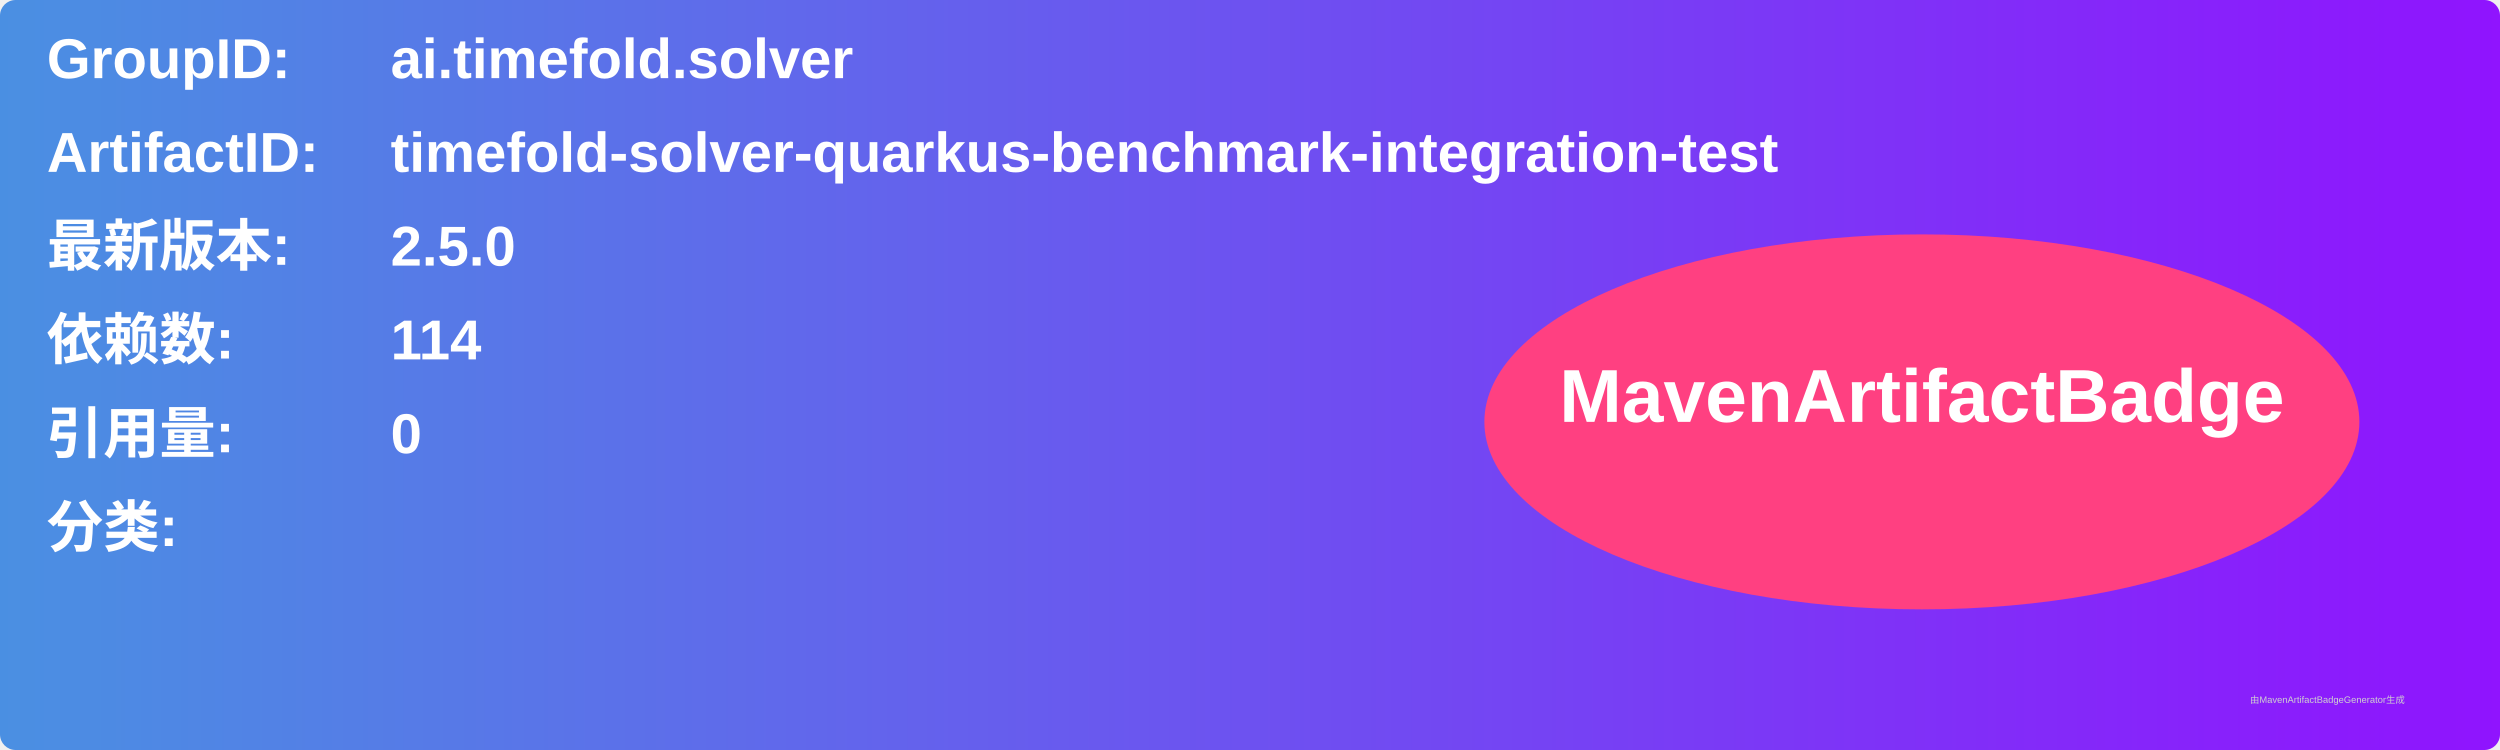
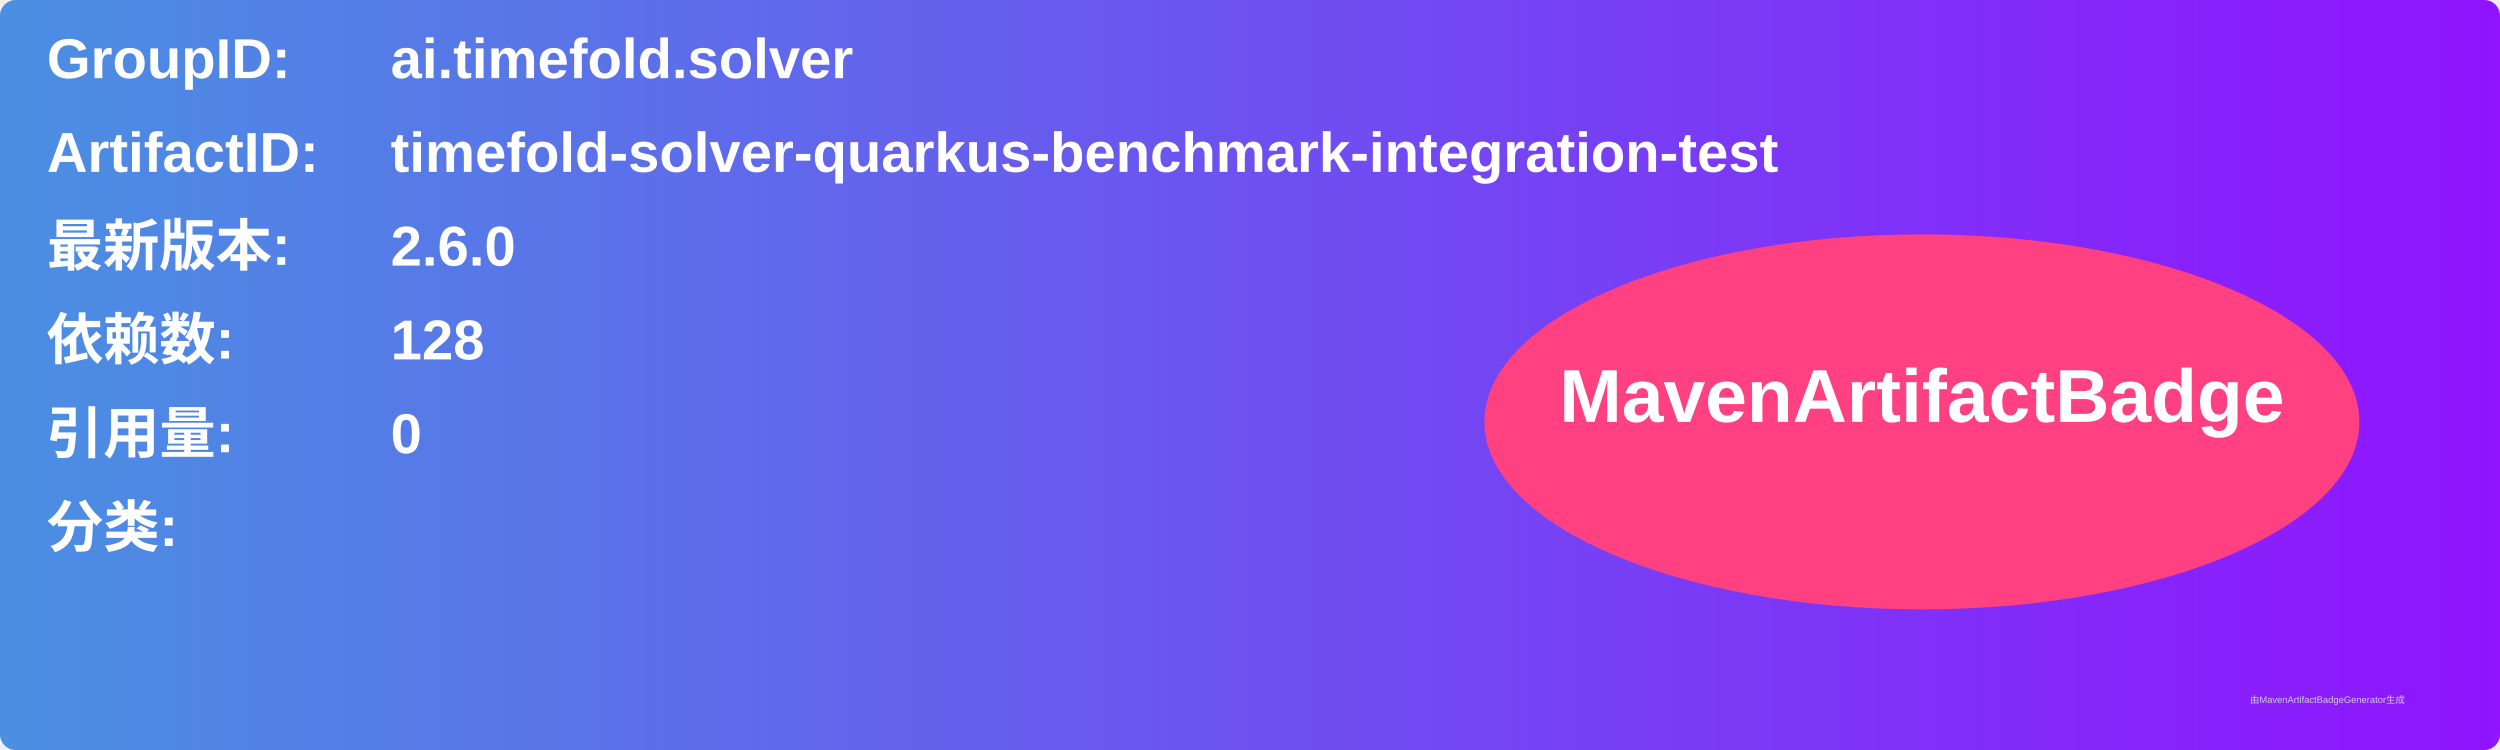
<svg xmlns="http://www.w3.org/2000/svg" width="800" height="240" viewBox="0 0 800 240">
  <linearGradient id="grad" x1="0%" y1="0%" x2="100%" y2="0%">
    <stop offset="0%" stop-color="#4a90e2" />
    <stop offset="100%" stop-color="#9013fe" />
  </linearGradient>
  <rect width="100%" height="100%" rx="5" ry="5" fill="url(#grad)" />
  <g transform="translate(15, 15)">
    <text x="0" y="10" font-family="Arial" font-size="18" fill="white" font-weight="bold" width="260">GroupID:</text>
    <text x="110" y="10" font-family="Arial" font-size="18" fill="white" font-weight="bold" width="460">ai.timefold.solver</text>
    <text x="0" y="40" font-family="Arial" font-size="18" fill="white" font-weight="bold" width="260">ArtifactID:</text>
    <text x="110" y="40" font-family="Arial" font-size="18" fill="white" font-weight="bold" width="460">timefold-solver-quarkus-benchmark-integration-test</text>
    <text x="0" y="70" font-family="Arial" font-size="18" fill="white" font-weight="bold">最新版本:</text>
    <text x="110" y="70" font-family="Arial" font-size="18" fill="white" font-weight="bold">
-       <tspan font-weight="bold">2.5.0</tspan>
+       <tspan font-weight="bold">2.6.0</tspan>
    </text>
    <text x="0" y="100" font-family="Arial" font-size="18" fill="white" font-weight="bold">依赖数: </text>
    <text x="110" y="100" font-family="Arial" font-size="18" fill="white">
-       <tspan font-weight="bold">114</tspan>
+       <tspan font-weight="bold">128</tspan>
    </text>
    <text x="0" y="130" font-family="Arial" font-size="18" fill="white" font-weight="bold">引用量: </text>
    <text x="110" y="130" font-family="Arial" font-size="18" fill="white">
      <tspan font-weight="bold">0</tspan>
    </text>
    <text x="0" y="160" font-family="Arial" font-size="18" fill="white" font-weight="bold">分类:</text>
    <text x="10" y="190" font-family="Arial" font-size="10" fill="white">
      <tspan font-weight="bold" />
    </text>
    <ellipse cx="600" cy="120" rx="140" ry="60" fill="#ff4081" />
    <text x="600" y="120" text-anchor="middle" font-family="Arial" font-size="24" fill="white" font-weight="bold">MavenArtifactBadge</text>
  </g>
  <text x="720" y="225" font-family="Arial" font-size="3" fill="#d0d0d0">由MavenArtifactBadgeGenerator生成</text>
</svg>
